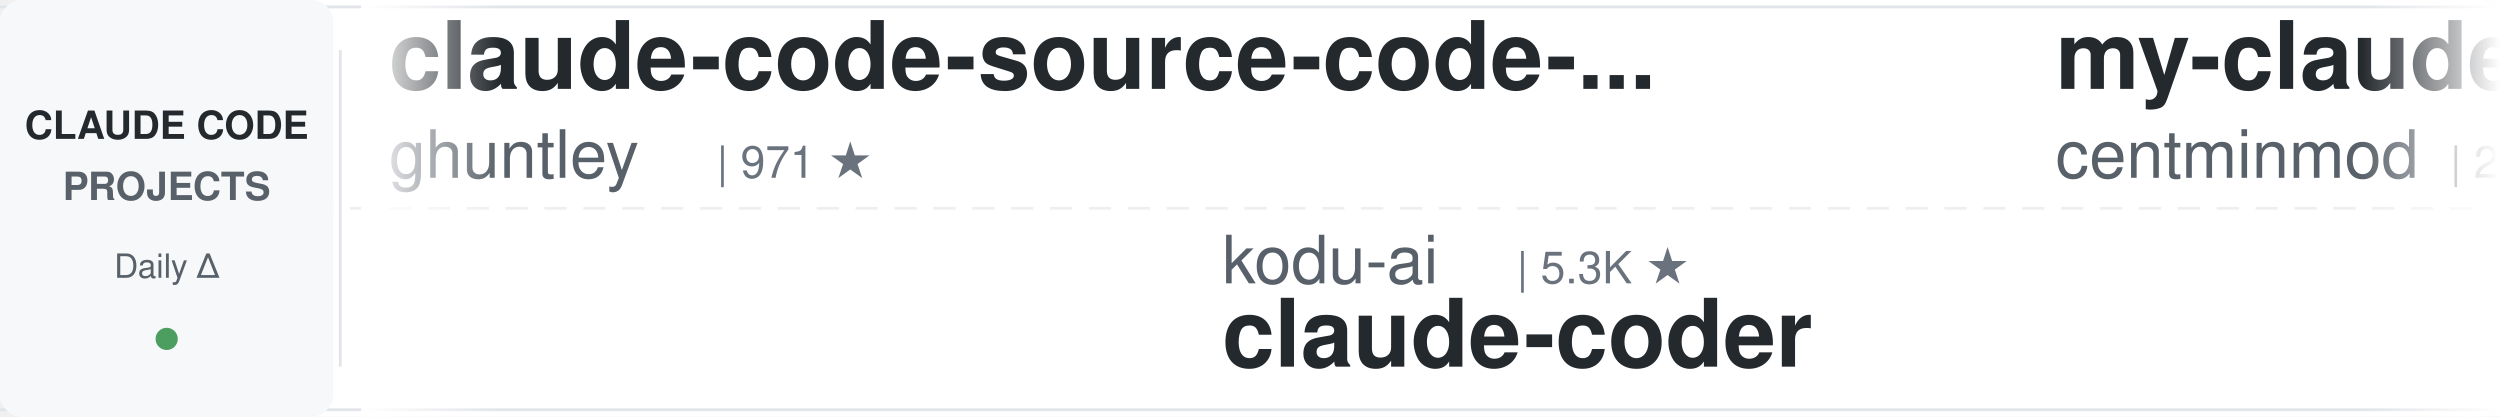
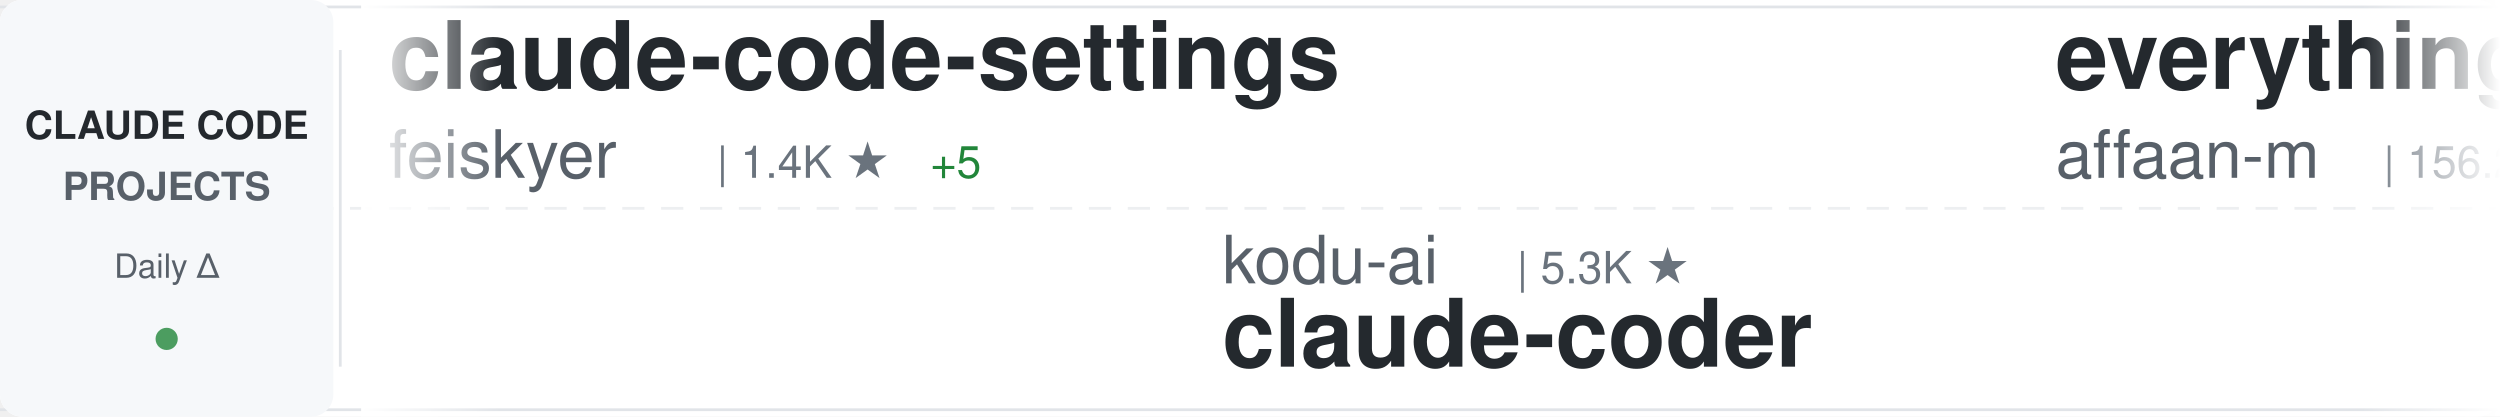
<svg xmlns="http://www.w3.org/2000/svg" width="900" height="150">
  <defs>
    <linearGradient id="awesomeLeftFade" x1="0%" y1="0%" x2="100%" y2="0%">
      <stop offset="0%" style="stop-color:#ffffff;stop-opacity:1" />
      <stop offset="100%" style="stop-color:#ffffff;stop-opacity:0" />
    </linearGradient>
    <linearGradient id="awesomeRightFade" x1="0%" y1="0%" x2="100%" y2="0%">
      <stop offset="0%" style="stop-color:#ffffff;stop-opacity:0" />
      <stop offset="100%" style="stop-color:#ffffff;stop-opacity:1" />
    </linearGradient>
  </defs>
  <rect width="900" height="150" fill="#ffffff" rx="8" />
  <rect x="0" y="2" width="900" height="1" fill="#e1e4e8" />
  <rect x="0" y="147" width="900" height="1" fill="#e1e4e8" />
  <line x1="0" y1="75" x2="900" y2="75" stroke="#e1e4e8" stroke-width="1" stroke-dasharray="8 6" opacity="0.6" />
  <rect x="0" y="0" width="120" height="150" fill="#f6f8fa" rx="8" />
  <text x="60" y="50" font-family="-apple-system, BlinkMacSystemFont, 'Segoe UI', Helvetica, Arial, sans-serif" font-size="14" font-weight="600" fill="#24292e" text-anchor="middle">CLAUDE CODE</text>
  <text x="60" y="72" font-family="-apple-system, BlinkMacSystemFont, 'Segoe UI', Helvetica, Arial, sans-serif" font-size="14" font-weight="600" fill="#586069" text-anchor="middle">PROJECTS</text>
  <text x="60" y="100" font-family="-apple-system, BlinkMacSystemFont, 'Segoe UI', Helvetica, Arial, sans-serif" font-size="12" font-weight="500" fill="#586069" text-anchor="middle">Daily Δ</text>
  <circle cx="60" cy="122" r="4" fill="#22863a" opacity="0.8" />
  <rect x="122" y="18" width="1" height="114" fill="#e1e4e8" />
  <clipPath id="awesomeTickerClip">
    <rect x="130" y="0" width="770" height="150" />
  </clipPath>
  <g clip-path="url(#awesomeTickerClip)">
    <g id="awesomeTickerItems">
      <animateTransform attributeName="transform" attributeType="XML" type="translate" from="0 0" to="-3000 0" dur="54s" repeatCount="indefinite" />
      <g transform="translate(0, 0)">
-         <text x="140" y="32" font-family="-apple-system, BlinkMacSystemFont, 'Segoe UI', Helvetica, Arial, sans-serif" font-size="34" font-weight="600" fill="#24292e">claude-code-source-code-...</text>
-         <text x="140" y="64" font-family="-apple-system, BlinkMacSystemFont, 'Segoe UI', Helvetica, Arial, sans-serif" font-size="24" font-weight="400" fill="#586069">ghuntley</text>
-         <text x="258" y="64" font-family="-apple-system, BlinkMacSystemFont, 'Segoe UI', Helvetica, Arial, sans-serif" font-size="16" font-weight="500" fill="#6a737d">| 971 ★</text>
+         <text x="140" y="32" font-family="-apple-system, BlinkMacSystemFont, 'Segoe UI', Helvetica, Arial, sans-serif" font-size="34" font-weight="600" fill="#24292e">claude-code-settings</text>
+         <text x="140" y="64" font-family="-apple-system, BlinkMacSystemFont, 'Segoe UI', Helvetica, Arial, sans-serif" font-size="24" font-weight="400" fill="#586069">feiskyer</text>
+         <text x="258" y="64" font-family="-apple-system, BlinkMacSystemFont, 'Segoe UI', Helvetica, Arial, sans-serif" font-size="16" font-weight="500" fill="#6a737d">| 1.4K ★</text>
+         <text x="335" y="64" font-family="-apple-system, BlinkMacSystemFont, 'Segoe UI', Helvetica, Arial, sans-serif" font-size="16" font-weight="500" fill="#22863a"> +5</text>
      </g>
      <g transform="translate(300, 0)">
        <text x="140" y="102" font-family="-apple-system, BlinkMacSystemFont, 'Segoe UI', Helvetica, Arial, sans-serif" font-size="24" font-weight="400" fill="#586069">kodu-ai</text>
        <text x="246" y="102" font-family="-apple-system, BlinkMacSystemFont, 'Segoe UI', Helvetica, Arial, sans-serif" font-size="16" font-weight="500" fill="#6a737d">| 5.3K ★</text>
        <text x="140" y="132" font-family="-apple-system, BlinkMacSystemFont, 'Segoe UI', Helvetica, Arial, sans-serif" font-size="34" font-weight="600" fill="#24292e">claude-coder</text>
      </g>
      <g transform="translate(600, 0)">
-         <text x="140" y="32" font-family="-apple-system, BlinkMacSystemFont, 'Segoe UI', Helvetica, Arial, sans-serif" font-size="34" font-weight="600" fill="#24292e">my-claude-code-setup</text>
-         <text x="140" y="64" font-family="-apple-system, BlinkMacSystemFont, 'Segoe UI', Helvetica, Arial, sans-serif" font-size="24" font-weight="400" fill="#586069">centminmod</text>
-         <text x="282" y="64" font-family="-apple-system, BlinkMacSystemFont, 'Segoe UI', Helvetica, Arial, sans-serif" font-size="16" font-weight="500" fill="#6a737d">| 2.2K ★</text>
-         <text x="359" y="64" font-family="-apple-system, BlinkMacSystemFont, 'Segoe UI', Helvetica, Arial, sans-serif" font-size="16" font-weight="500" fill="#22863a"> +4</text>
+         <text x="140" y="32" font-family="-apple-system, BlinkMacSystemFont, 'Segoe UI', Helvetica, Arial, sans-serif" font-size="34" font-weight="600" fill="#24292e">everything-claude-code</text>
+         <text x="140" y="64" font-family="-apple-system, BlinkMacSystemFont, 'Segoe UI', Helvetica, Arial, sans-serif" font-size="24" font-weight="400" fill="#586069">affaan-m</text>
+         <text x="258" y="64" font-family="-apple-system, BlinkMacSystemFont, 'Segoe UI', Helvetica, Arial, sans-serif" font-size="16" font-weight="500" fill="#6a737d">| 156.2K ★</text>
+         <text x="353" y="64" font-family="-apple-system, BlinkMacSystemFont, 'Segoe UI', Helvetica, Arial, sans-serif" font-size="16" font-weight="500" fill="#22863a"> +1.7K</text>
      </g>
      <g transform="translate(900, 0)">
-         <text x="140" y="102" font-family="-apple-system, BlinkMacSystemFont, 'Segoe UI', Helvetica, Arial, sans-serif" font-size="24" font-weight="400" fill="#586069">anthropics</text>
-         <text x="282" y="102" font-family="-apple-system, BlinkMacSystemFont, 'Segoe UI', Helvetica, Arial, sans-serif" font-size="16" font-weight="500" fill="#6a737d">| 117.3K ★</text>
-         <text x="377" y="102" font-family="-apple-system, BlinkMacSystemFont, 'Segoe UI', Helvetica, Arial, sans-serif" font-size="16" font-weight="500" fill="#22863a"> +758</text>
-         <text x="140" y="132" font-family="-apple-system, BlinkMacSystemFont, 'Segoe UI', Helvetica, Arial, sans-serif" font-size="34" font-weight="600" fill="#24292e">skills</text>
+         <text x="140" y="102" font-family="-apple-system, BlinkMacSystemFont, 'Segoe UI', Helvetica, Arial, sans-serif" font-size="24" font-weight="400" fill="#586069">slopus</text>
+         <text x="234" y="102" font-family="-apple-system, BlinkMacSystemFont, 'Segoe UI', Helvetica, Arial, sans-serif" font-size="16" font-weight="500" fill="#6a737d">| 18.2K ★</text>
+         <text x="320" y="102" font-family="-apple-system, BlinkMacSystemFont, 'Segoe UI', Helvetica, Arial, sans-serif" font-size="16" font-weight="500" fill="#22863a"> +331</text>
+         <text x="140" y="132" font-family="-apple-system, BlinkMacSystemFont, 'Segoe UI', Helvetica, Arial, sans-serif" font-size="34" font-weight="600" fill="#24292e">happy</text>
      </g>
      <g transform="translate(1200, 0)">
-         <text x="140" y="32" font-family="-apple-system, BlinkMacSystemFont, 'Segoe UI', Helvetica, Arial, sans-serif" font-size="34" font-weight="600" fill="#24292e">happy</text>
-         <text x="140" y="64" font-family="-apple-system, BlinkMacSystemFont, 'Segoe UI', Helvetica, Arial, sans-serif" font-size="24" font-weight="400" fill="#586069">slopus</text>
-         <text x="234" y="64" font-family="-apple-system, BlinkMacSystemFont, 'Segoe UI', Helvetica, Arial, sans-serif" font-size="16" font-weight="500" fill="#6a737d">| 18.2K ★</text>
-         <text x="320" y="64" font-family="-apple-system, BlinkMacSystemFont, 'Segoe UI', Helvetica, Arial, sans-serif" font-size="16" font-weight="500" fill="#22863a"> +307</text>
+         <text x="140" y="32" font-family="-apple-system, BlinkMacSystemFont, 'Segoe UI', Helvetica, Arial, sans-serif" font-size="34" font-weight="600" fill="#24292e">claude-code-book</text>
+         <text x="140" y="64" font-family="-apple-system, BlinkMacSystemFont, 'Segoe UI', Helvetica, Arial, sans-serif" font-size="24" font-weight="400" fill="#586069">lintsinghua</text>
+         <text x="294" y="64" font-family="-apple-system, BlinkMacSystemFont, 'Segoe UI', Helvetica, Arial, sans-serif" font-size="16" font-weight="500" fill="#6a737d">| 2.7K ★</text>
+         <text x="371" y="64" font-family="-apple-system, BlinkMacSystemFont, 'Segoe UI', Helvetica, Arial, sans-serif" font-size="16" font-weight="500" fill="#22863a"> +53</text>
      </g>
      <g transform="translate(1500, 0)">
-         <text x="140" y="102" font-family="-apple-system, BlinkMacSystemFont, 'Segoe UI', Helvetica, Arial, sans-serif" font-size="24" font-weight="400" fill="#586069">edmund-io</text>
-         <text x="270" y="102" font-family="-apple-system, BlinkMacSystemFont, 'Segoe UI', Helvetica, Arial, sans-serif" font-size="16" font-weight="500" fill="#6a737d">| 1.4K ★</text>
-         <text x="347" y="102" font-family="-apple-system, BlinkMacSystemFont, 'Segoe UI', Helvetica, Arial, sans-serif" font-size="16" font-weight="500" fill="#22863a"> +3</text>
-         <text x="140" y="132" font-family="-apple-system, BlinkMacSystemFont, 'Segoe UI', Helvetica, Arial, sans-serif" font-size="34" font-weight="600" fill="#24292e">edmunds-claude-code</text>
+         <text x="140" y="102" font-family="-apple-system, BlinkMacSystemFont, 'Segoe UI', Helvetica, Arial, sans-serif" font-size="24" font-weight="400" fill="#586069">codeaashu</text>
+         <text x="270" y="102" font-family="-apple-system, BlinkMacSystemFont, 'Segoe UI', Helvetica, Arial, sans-serif" font-size="16" font-weight="500" fill="#6a737d">| 2.1K ★</text>
+         <text x="347" y="102" font-family="-apple-system, BlinkMacSystemFont, 'Segoe UI', Helvetica, Arial, sans-serif" font-size="16" font-weight="500" fill="#22863a"> +29</text>
+         <text x="140" y="132" font-family="-apple-system, BlinkMacSystemFont, 'Segoe UI', Helvetica, Arial, sans-serif" font-size="34" font-weight="600" fill="#24292e">claude-code</text>
      </g>
      <g transform="translate(1800, 0)">
-         <text x="140" y="32" font-family="-apple-system, BlinkMacSystemFont, 'Segoe UI', Helvetica, Arial, sans-serif" font-size="34" font-weight="600" fill="#24292e">claude-code</text>
-         <text x="140" y="64" font-family="-apple-system, BlinkMacSystemFont, 'Segoe UI', Helvetica, Arial, sans-serif" font-size="24" font-weight="400" fill="#586069">lowcortisolprogrammer</text>
-         <text x="414" y="64" font-family="-apple-system, BlinkMacSystemFont, 'Segoe UI', Helvetica, Arial, sans-serif" font-size="16" font-weight="500" fill="#6a737d">| 171 ★</text>
+         <text x="140" y="32" font-family="-apple-system, BlinkMacSystemFont, 'Segoe UI', Helvetica, Arial, sans-serif" font-size="34" font-weight="600" fill="#24292e">claude-code-from-scratch</text>
+         <text x="140" y="64" font-family="-apple-system, BlinkMacSystemFont, 'Segoe UI', Helvetica, Arial, sans-serif" font-size="24" font-weight="400" fill="#586069">Windy3f3f3f3f</text>
+         <text x="318" y="64" font-family="-apple-system, BlinkMacSystemFont, 'Segoe UI', Helvetica, Arial, sans-serif" font-size="16" font-weight="500" fill="#6a737d">| 911 ★</text>
+         <text x="386" y="64" font-family="-apple-system, BlinkMacSystemFont, 'Segoe UI', Helvetica, Arial, sans-serif" font-size="16" font-weight="500" fill="#22863a"> +19</text>
      </g>
      <g transform="translate(2100, 0)">
-         <text x="140" y="102" font-family="-apple-system, BlinkMacSystemFont, 'Segoe UI', Helvetica, Arial, sans-serif" font-size="24" font-weight="400" fill="#586069">feiskyer</text>
-         <text x="258" y="102" font-family="-apple-system, BlinkMacSystemFont, 'Segoe UI', Helvetica, Arial, sans-serif" font-size="16" font-weight="500" fill="#6a737d">| 1.4K ★</text>
-         <text x="335" y="102" font-family="-apple-system, BlinkMacSystemFont, 'Segoe UI', Helvetica, Arial, sans-serif" font-size="16" font-weight="500" fill="#22863a"> +3</text>
-         <text x="140" y="132" font-family="-apple-system, BlinkMacSystemFont, 'Segoe UI', Helvetica, Arial, sans-serif" font-size="34" font-weight="600" fill="#24292e">claude-code-settings</text>
+         <text x="140" y="102" font-family="-apple-system, BlinkMacSystemFont, 'Segoe UI', Helvetica, Arial, sans-serif" font-size="24" font-weight="400" fill="#586069">qwibitai</text>
+         <text x="258" y="102" font-family="-apple-system, BlinkMacSystemFont, 'Segoe UI', Helvetica, Arial, sans-serif" font-size="16" font-weight="500" fill="#6a737d">| 27.3K ★</text>
+         <text x="344" y="102" font-family="-apple-system, BlinkMacSystemFont, 'Segoe UI', Helvetica, Arial, sans-serif" font-size="16" font-weight="500" fill="#22863a"> +68</text>
+         <text x="140" y="132" font-family="-apple-system, BlinkMacSystemFont, 'Segoe UI', Helvetica, Arial, sans-serif" font-size="34" font-weight="600" fill="#24292e">nanoclaw</text>
      </g>
      <g transform="translate(2400, 0)">
-         <text x="140" y="32" font-family="-apple-system, BlinkMacSystemFont, 'Segoe UI', Helvetica, Arial, sans-serif" font-size="34" font-weight="600" fill="#24292e">claude-code-telegram</text>
-         <text x="140" y="64" font-family="-apple-system, BlinkMacSystemFont, 'Segoe UI', Helvetica, Arial, sans-serif" font-size="24" font-weight="400" fill="#586069">RichardAtCT</text>
-         <text x="294" y="64" font-family="-apple-system, BlinkMacSystemFont, 'Segoe UI', Helvetica, Arial, sans-serif" font-size="16" font-weight="500" fill="#6a737d">| 2.4K ★</text>
-         <text x="371" y="64" font-family="-apple-system, BlinkMacSystemFont, 'Segoe UI', Helvetica, Arial, sans-serif" font-size="16" font-weight="500" fill="#22863a"> +8</text>
-       </g>
-       <g transform="translate(2700, 0)">
-         <text x="140" y="102" font-family="-apple-system, BlinkMacSystemFont, 'Segoe UI', Helvetica, Arial, sans-serif" font-size="24" font-weight="400" fill="#586069">wshobson</text>
-         <text x="258" y="102" font-family="-apple-system, BlinkMacSystemFont, 'Segoe UI', Helvetica, Arial, sans-serif" font-size="16" font-weight="500" fill="#6a737d">| 33.6K ★</text>
-         <text x="344" y="102" font-family="-apple-system, BlinkMacSystemFont, 'Segoe UI', Helvetica, Arial, sans-serif" font-size="16" font-weight="500" fill="#22863a"> +82</text>
-         <text x="140" y="132" font-family="-apple-system, BlinkMacSystemFont, 'Segoe UI', Helvetica, Arial, sans-serif" font-size="34" font-weight="600" fill="#24292e">agents</text>
-       </g>
-       <g transform="translate(3000, 0)">
        <text x="140" y="32" font-family="-apple-system, BlinkMacSystemFont, 'Segoe UI', Helvetica, Arial, sans-serif" font-size="34" font-weight="600" fill="#24292e">claude-code-source-code-...</text>
        <text x="140" y="64" font-family="-apple-system, BlinkMacSystemFont, 'Segoe UI', Helvetica, Arial, sans-serif" font-size="24" font-weight="400" fill="#586069">ghuntley</text>
        <text x="258" y="64" font-family="-apple-system, BlinkMacSystemFont, 'Segoe UI', Helvetica, Arial, sans-serif" font-size="16" font-weight="500" fill="#6a737d">| 971 ★</text>
+       </g>
+       <g transform="translate(2700, 0)">
+         <text x="140" y="102" font-family="-apple-system, BlinkMacSystemFont, 'Segoe UI', Helvetica, Arial, sans-serif" font-size="24" font-weight="400" fill="#586069">huangserva</text>
+         <text x="282" y="102" font-family="-apple-system, BlinkMacSystemFont, 'Segoe UI', Helvetica, Arial, sans-serif" font-size="16" font-weight="500" fill="#6a737d">| 551 ★</text>
+         <text x="140" y="132" font-family="-apple-system, BlinkMacSystemFont, 'Segoe UI', Helvetica, Arial, sans-serif" font-size="34" font-weight="600" fill="#24292e">claude-code-cli</text>
+       </g>
+       <g transform="translate(3000, 0)">
+         <text x="140" y="32" font-family="-apple-system, BlinkMacSystemFont, 'Segoe UI', Helvetica, Arial, sans-serif" font-size="34" font-weight="600" fill="#24292e">claude-code-settings</text>
+         <text x="140" y="64" font-family="-apple-system, BlinkMacSystemFont, 'Segoe UI', Helvetica, Arial, sans-serif" font-size="24" font-weight="400" fill="#586069">feiskyer</text>
+         <text x="258" y="64" font-family="-apple-system, BlinkMacSystemFont, 'Segoe UI', Helvetica, Arial, sans-serif" font-size="16" font-weight="500" fill="#6a737d">| 1.4K ★</text>
+         <text x="335" y="64" font-family="-apple-system, BlinkMacSystemFont, 'Segoe UI', Helvetica, Arial, sans-serif" font-size="16" font-weight="500" fill="#22863a"> +5</text>
      </g>
      <g transform="translate(3300, 0)">
        <text x="140" y="102" font-family="-apple-system, BlinkMacSystemFont, 'Segoe UI', Helvetica, Arial, sans-serif" font-size="24" font-weight="400" fill="#586069">kodu-ai</text>
        <text x="246" y="102" font-family="-apple-system, BlinkMacSystemFont, 'Segoe UI', Helvetica, Arial, sans-serif" font-size="16" font-weight="500" fill="#6a737d">| 5.3K ★</text>
        <text x="140" y="132" font-family="-apple-system, BlinkMacSystemFont, 'Segoe UI', Helvetica, Arial, sans-serif" font-size="34" font-weight="600" fill="#24292e">claude-coder</text>
      </g>
      <g transform="translate(3600, 0)">
-         <text x="140" y="32" font-family="-apple-system, BlinkMacSystemFont, 'Segoe UI', Helvetica, Arial, sans-serif" font-size="34" font-weight="600" fill="#24292e">my-claude-code-setup</text>
-         <text x="140" y="64" font-family="-apple-system, BlinkMacSystemFont, 'Segoe UI', Helvetica, Arial, sans-serif" font-size="24" font-weight="400" fill="#586069">centminmod</text>
-         <text x="282" y="64" font-family="-apple-system, BlinkMacSystemFont, 'Segoe UI', Helvetica, Arial, sans-serif" font-size="16" font-weight="500" fill="#6a737d">| 2.2K ★</text>
-         <text x="359" y="64" font-family="-apple-system, BlinkMacSystemFont, 'Segoe UI', Helvetica, Arial, sans-serif" font-size="16" font-weight="500" fill="#22863a"> +4</text>
+         <text x="140" y="32" font-family="-apple-system, BlinkMacSystemFont, 'Segoe UI', Helvetica, Arial, sans-serif" font-size="34" font-weight="600" fill="#24292e">everything-claude-code</text>
+         <text x="140" y="64" font-family="-apple-system, BlinkMacSystemFont, 'Segoe UI', Helvetica, Arial, sans-serif" font-size="24" font-weight="400" fill="#586069">affaan-m</text>
+         <text x="258" y="64" font-family="-apple-system, BlinkMacSystemFont, 'Segoe UI', Helvetica, Arial, sans-serif" font-size="16" font-weight="500" fill="#6a737d">| 156.2K ★</text>
+         <text x="353" y="64" font-family="-apple-system, BlinkMacSystemFont, 'Segoe UI', Helvetica, Arial, sans-serif" font-size="16" font-weight="500" fill="#22863a"> +1.7K</text>
      </g>
      <g transform="translate(3900, 0)">
-         <text x="140" y="102" font-family="-apple-system, BlinkMacSystemFont, 'Segoe UI', Helvetica, Arial, sans-serif" font-size="24" font-weight="400" fill="#586069">anthropics</text>
-         <text x="282" y="102" font-family="-apple-system, BlinkMacSystemFont, 'Segoe UI', Helvetica, Arial, sans-serif" font-size="16" font-weight="500" fill="#6a737d">| 117.3K ★</text>
-         <text x="377" y="102" font-family="-apple-system, BlinkMacSystemFont, 'Segoe UI', Helvetica, Arial, sans-serif" font-size="16" font-weight="500" fill="#22863a"> +758</text>
-         <text x="140" y="132" font-family="-apple-system, BlinkMacSystemFont, 'Segoe UI', Helvetica, Arial, sans-serif" font-size="34" font-weight="600" fill="#24292e">skills</text>
+         <text x="140" y="102" font-family="-apple-system, BlinkMacSystemFont, 'Segoe UI', Helvetica, Arial, sans-serif" font-size="24" font-weight="400" fill="#586069">slopus</text>
+         <text x="234" y="102" font-family="-apple-system, BlinkMacSystemFont, 'Segoe UI', Helvetica, Arial, sans-serif" font-size="16" font-weight="500" fill="#6a737d">| 18.2K ★</text>
+         <text x="320" y="102" font-family="-apple-system, BlinkMacSystemFont, 'Segoe UI', Helvetica, Arial, sans-serif" font-size="16" font-weight="500" fill="#22863a"> +331</text>
+         <text x="140" y="132" font-family="-apple-system, BlinkMacSystemFont, 'Segoe UI', Helvetica, Arial, sans-serif" font-size="34" font-weight="600" fill="#24292e">happy</text>
      </g>
    </g>
  </g>
  <rect x="130" y="0" width="50" height="150" fill="url(#awesomeLeftFade)" />
  <rect x="850" y="0" width="50" height="150" fill="url(#awesomeRightFade)" />
</svg>
